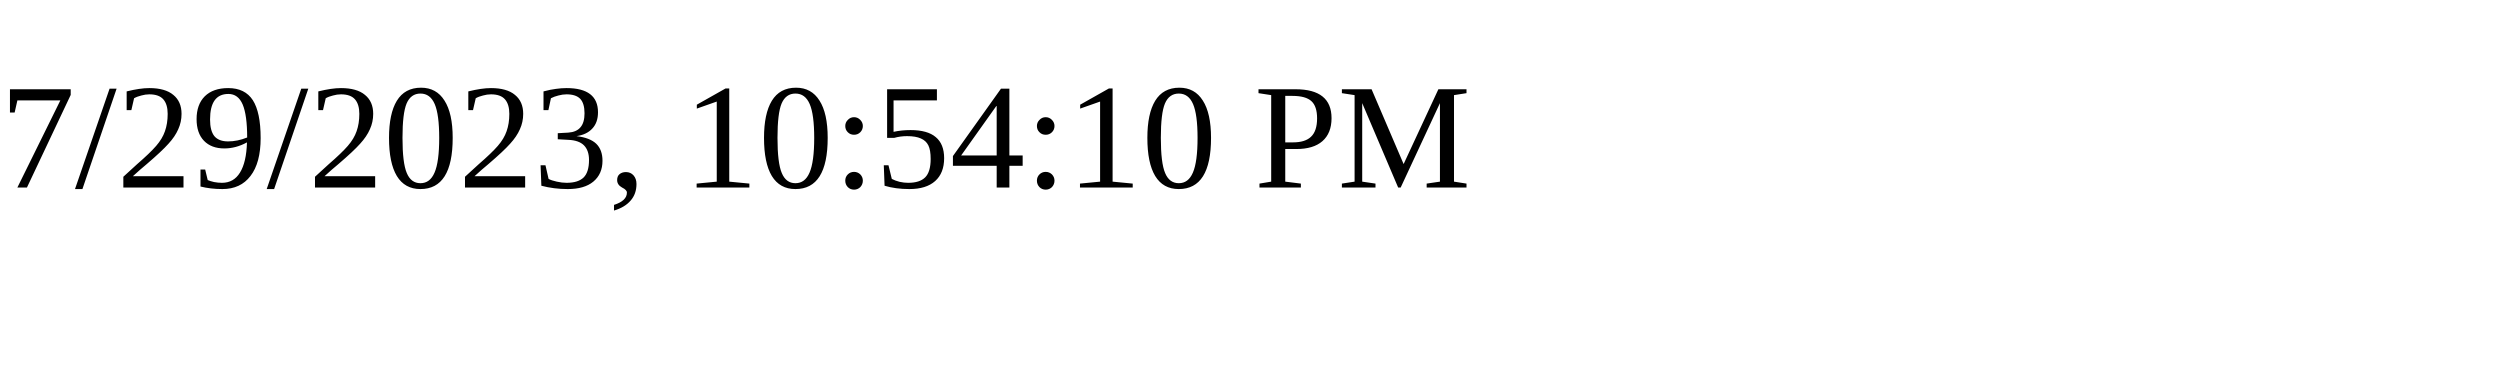
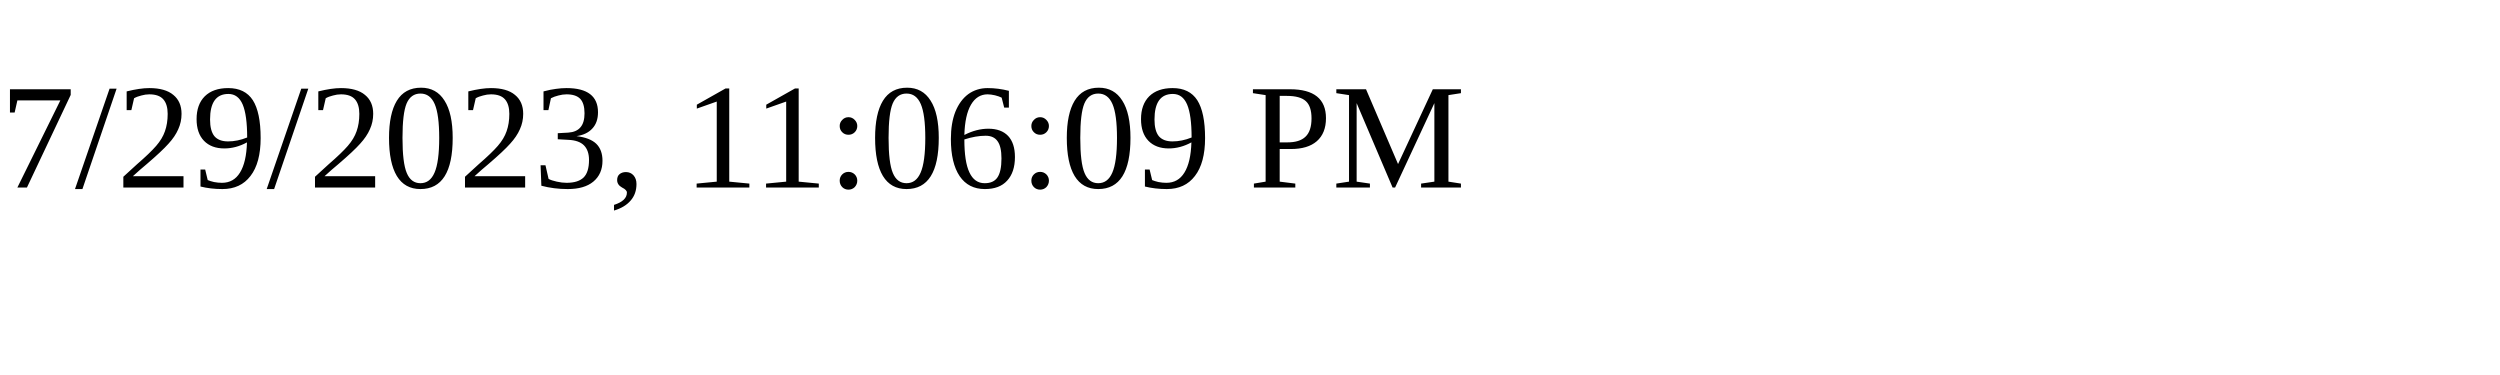
<svg xmlns="http://www.w3.org/2000/svg" height="30" width="200">
-   <text x="0" y="15">7/29/2023, 10:54:10 PM</text>
+   <text x="0" y="15">7/29/2023, 11:06:09 PM</text>
</svg>
